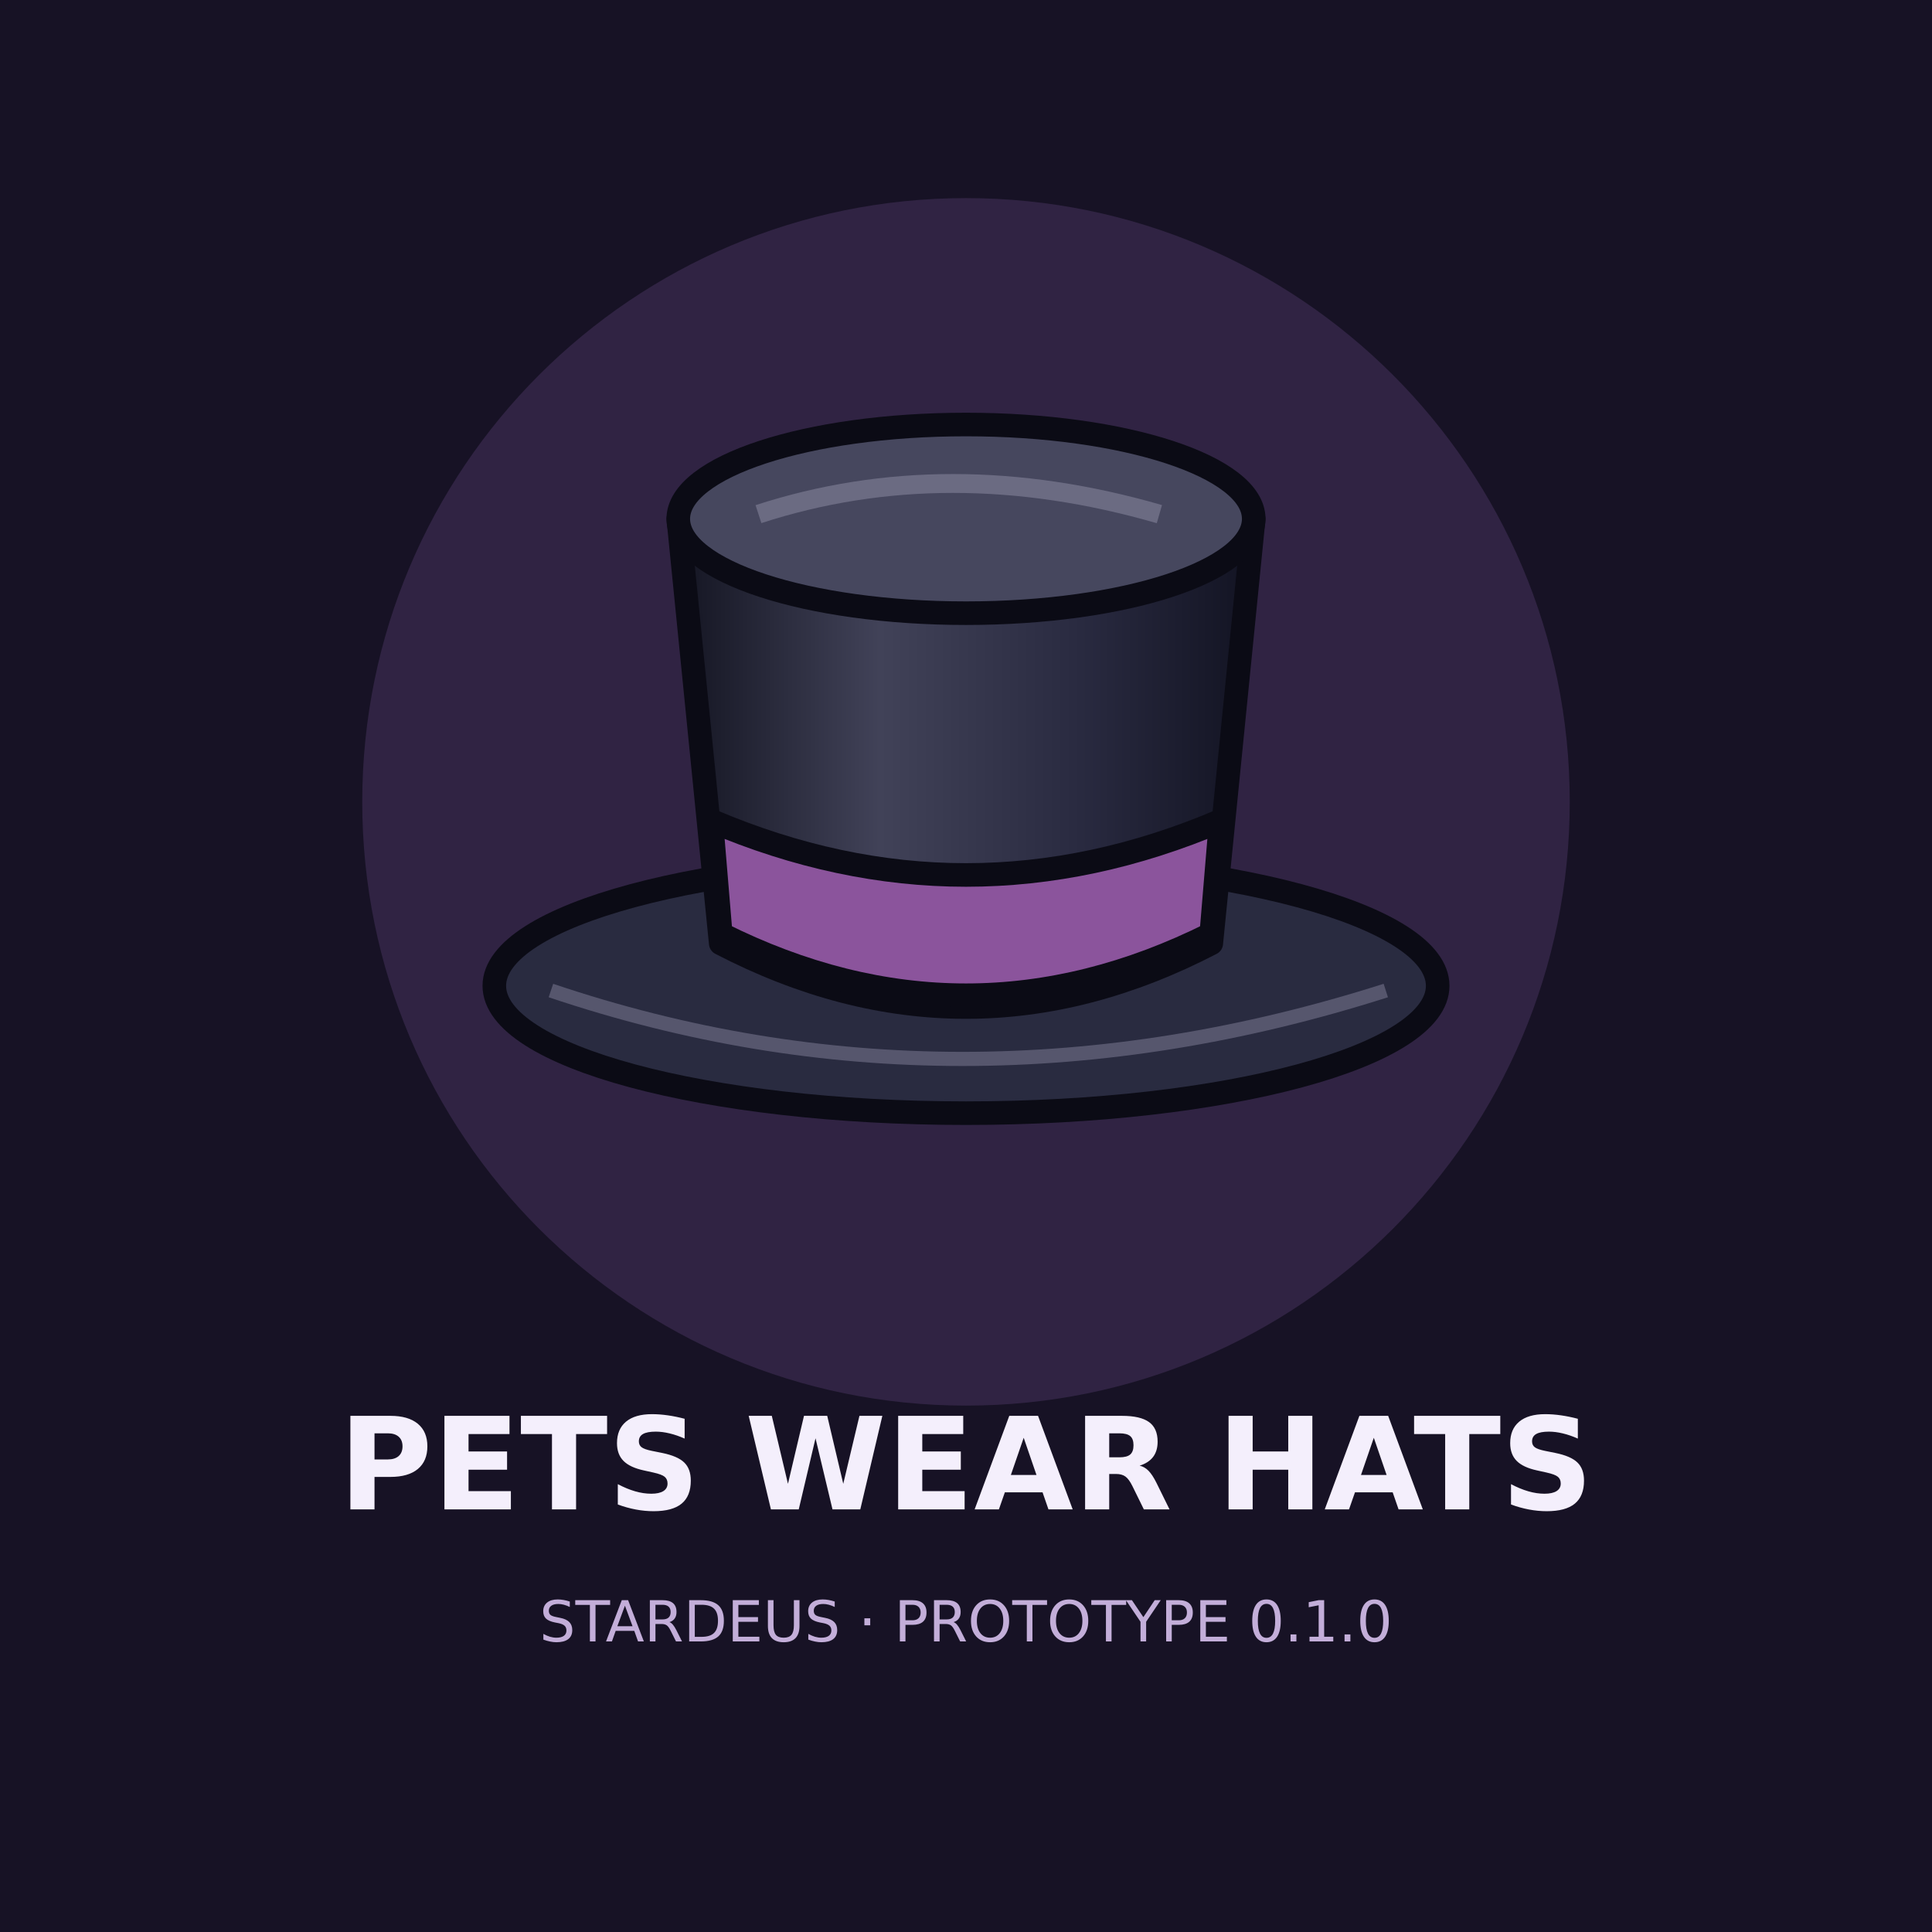
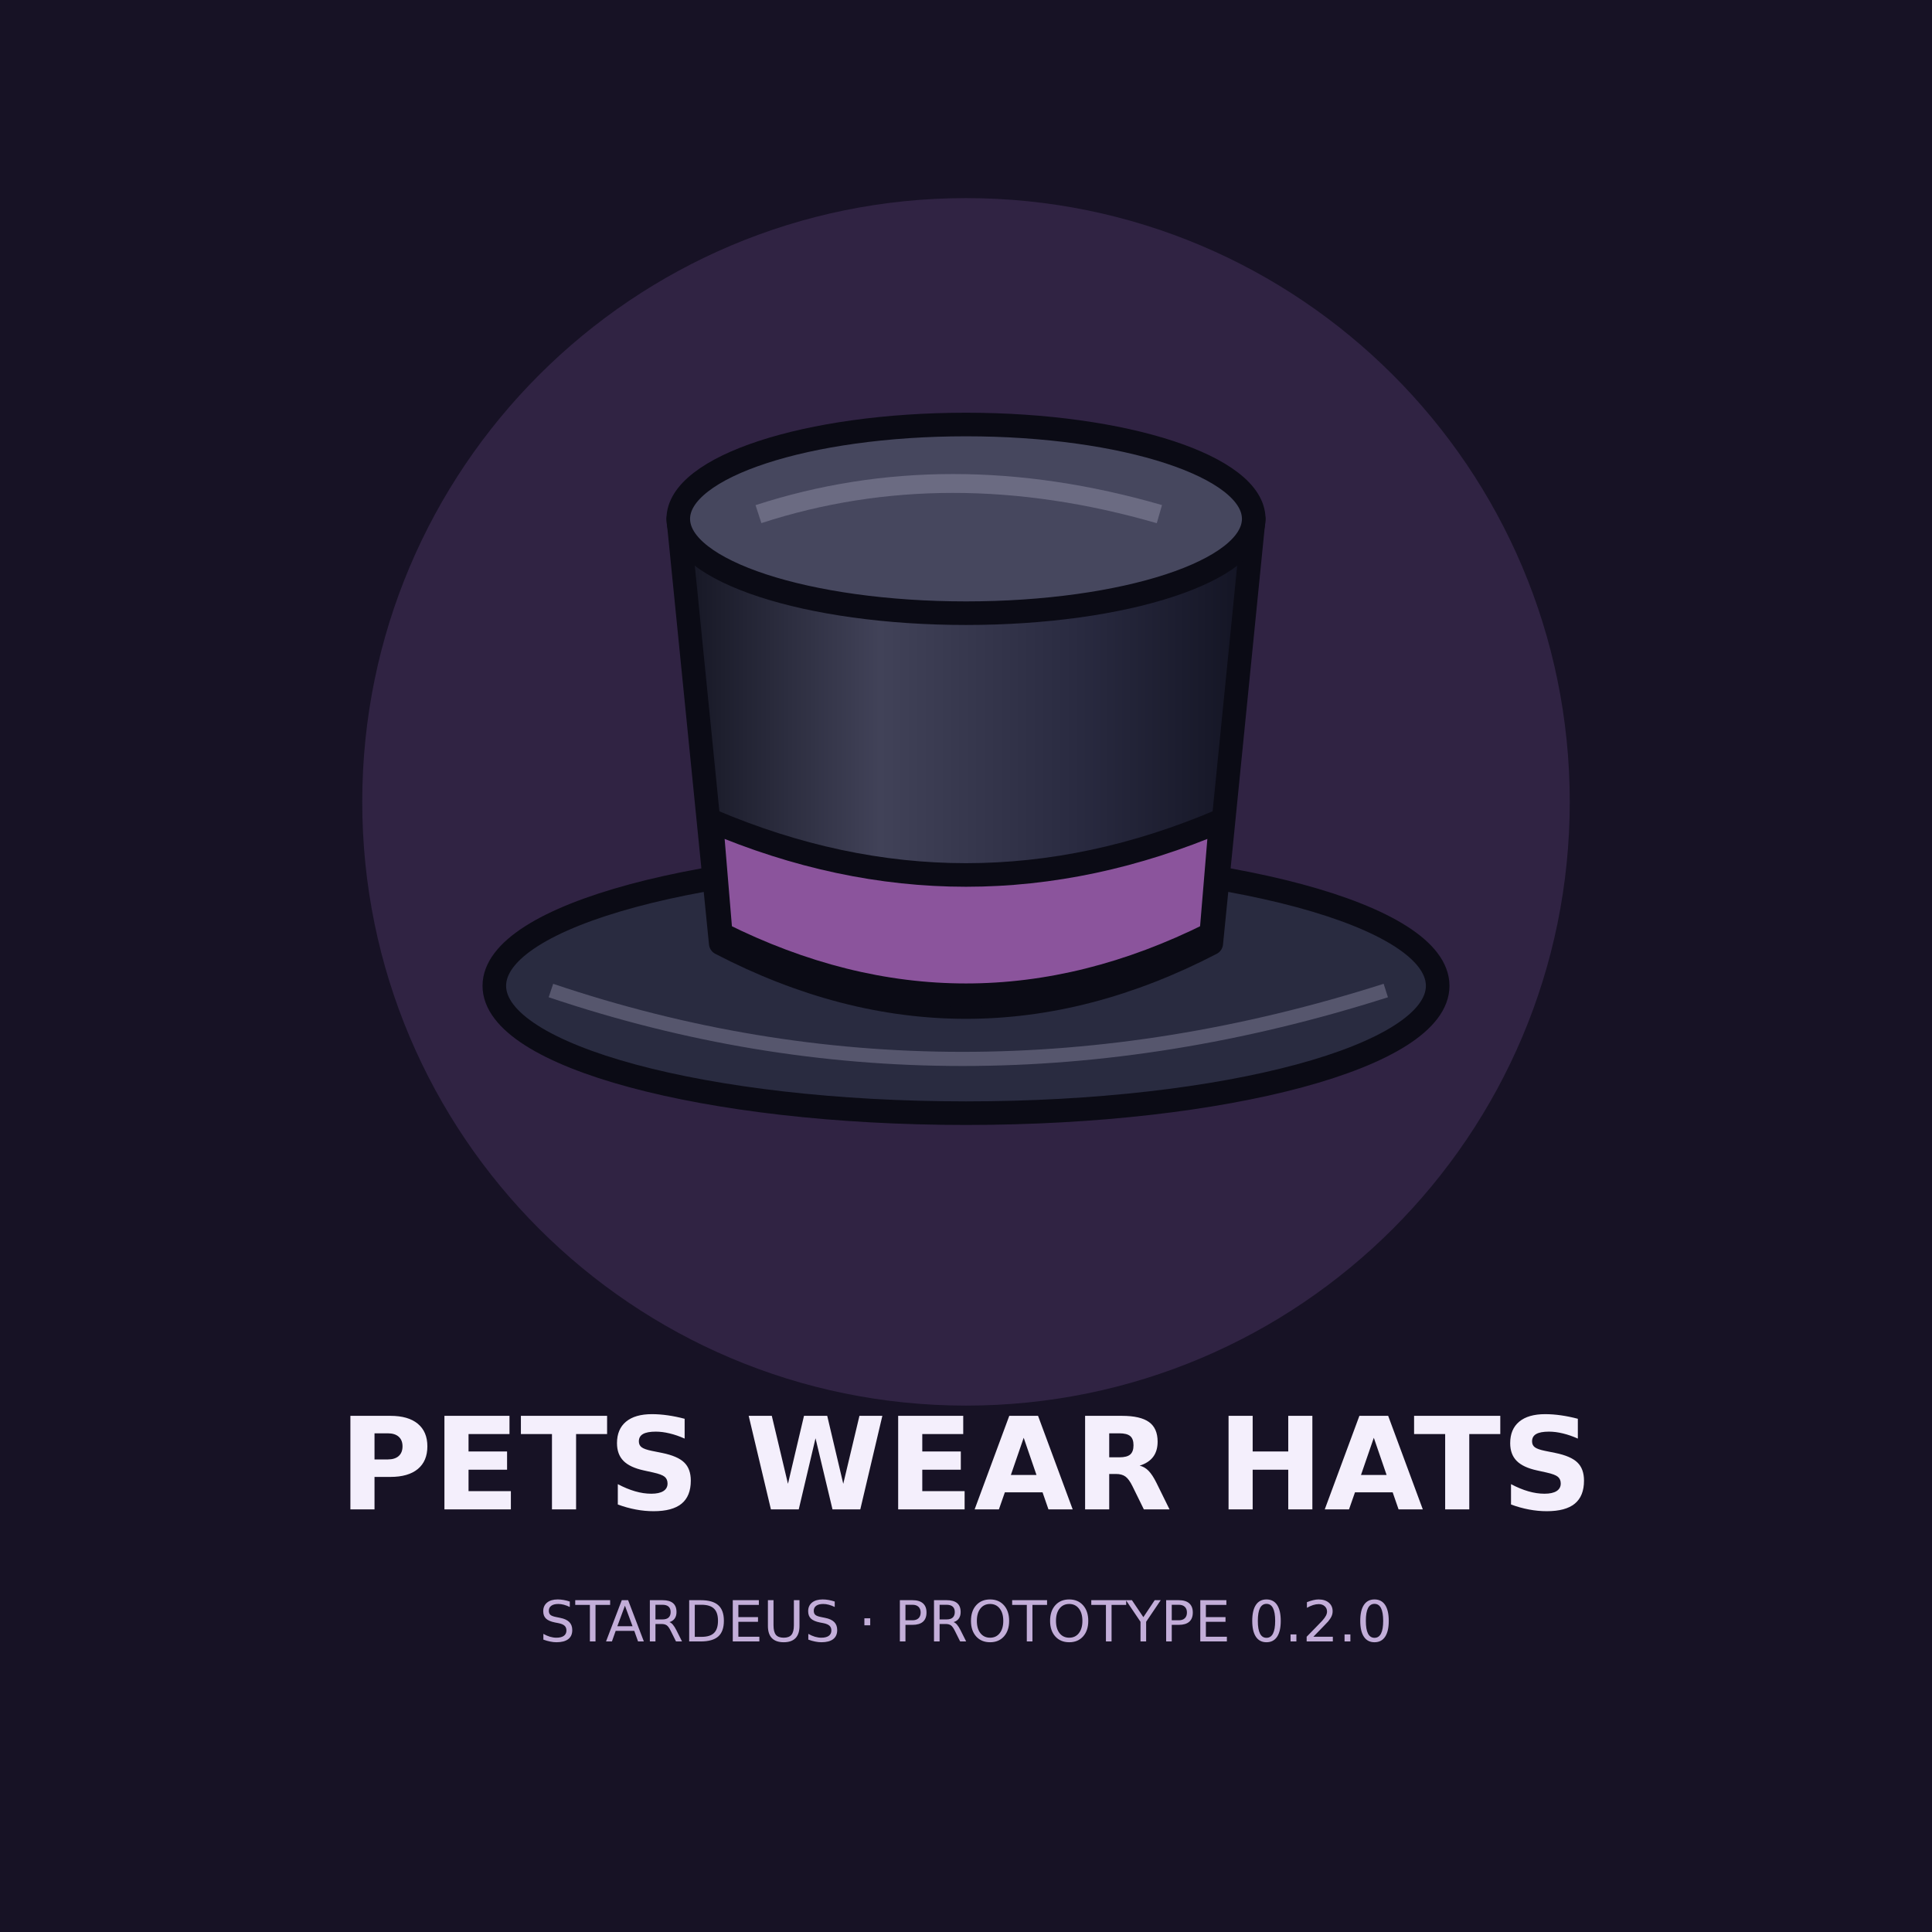
<svg xmlns="http://www.w3.org/2000/svg" width="1024" height="1024" viewBox="0 0 1024 1024">
  <rect width="1024" height="1024" fill="#171225" />
  <circle cx="512" cy="425" r="320" fill="#302343" />
  <g transform="translate(192 80) scale(2.5)">
    <defs>
      <linearGradient id="c">
        <stop stop-color="#141522" />
        <stop offset=".35" stop-color="#414258" />
        <stop offset=".7" stop-color="#292a40" />
        <stop offset="1" stop-color="#121322" />
      </linearGradient>
    </defs>
    <g stroke="#0b0b15" stroke-width="5" stroke-linejoin="round">
      <ellipse cx="128" cy="177" rx="100" ry="27" fill="#292b40" />
      <path d="M67 78 L76 168 Q128 195 180 168 L189 78Z" fill="url(#c)" />
      <path d="M74 142 Q128 165 182 142 L180 166 Q128 192 76 166Z" fill="#8b549c" />
      <ellipse cx="128" cy="78" rx="61" ry="20" fill="#46475e" />
      <path d="M84 77 Q124 64 169 77" fill="none" stroke="#6b6b82" stroke-width="4" />
      <path d="M40 178 Q126 207 217 178" fill="none" stroke="#56566d" stroke-width="3" />
    </g>
  </g>
  <text x="512" y="800" text-anchor="middle" fill="#f4effc" font-family="DejaVu Sans" font-weight="bold" font-size="68">PETS WEAR HATS</text>
-   <text x="512" y="870" text-anchor="middle" fill="#c3aed9" font-family="DejaVu Sans" font-size="30">STARDEUS · PROTOTYPE 0.1.0</text>
+   <text x="512" y="870" text-anchor="middle" fill="#c3aed9" font-family="DejaVu Sans" font-size="30">STARDEUS · PROTOTYPE 0.2.0</text>
</svg>
